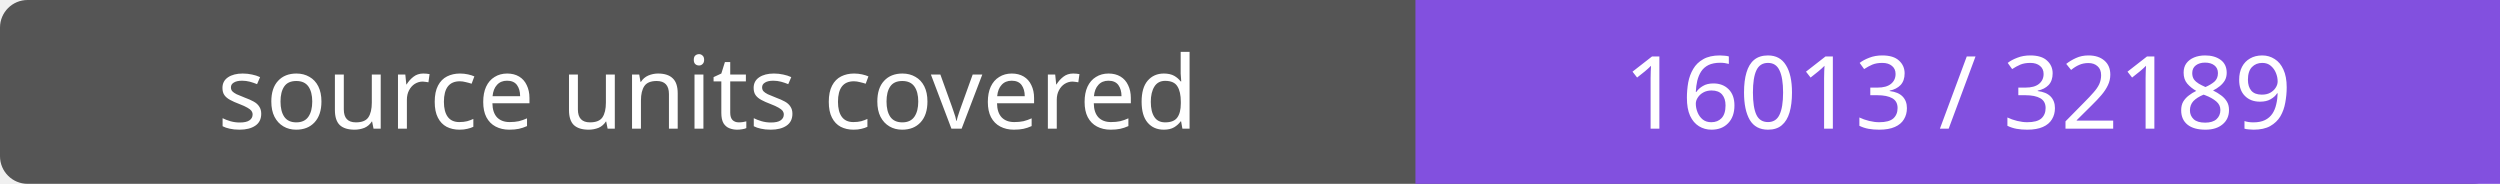
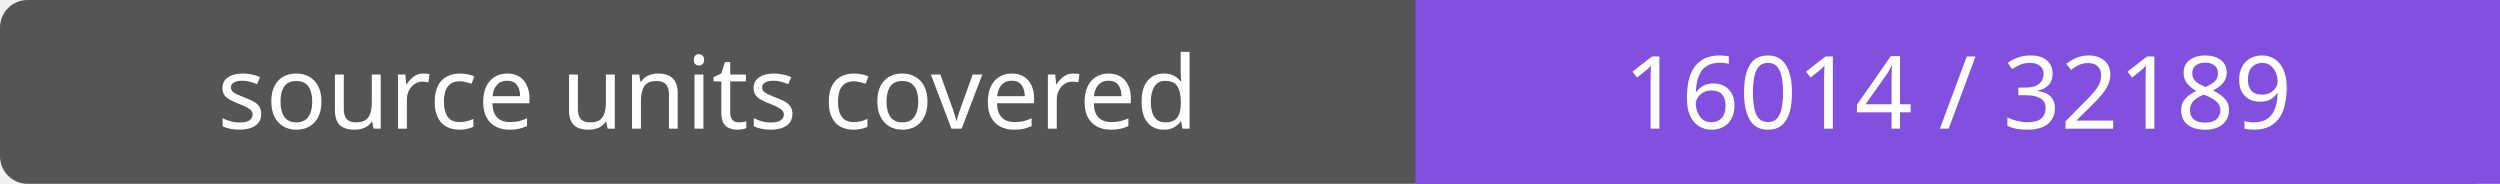
- <svg xmlns="http://www.w3.org/2000/svg" width="272" height="20" role="img" aria-label="source units covered: 16013 / 32189">
+ <svg xmlns="http://www.w3.org/2000/svg" width="272" height="20" role="img" aria-label="source units covered: 16014 / 32189">
  <rect width="272" height="20" rx="3" fill="#555" />
  <path fill="#8250df" d="M154 0h118v20H154z" />
  <g fill="#fff" text-anchor="middle" font-family="Verdana,sans-serif" font-size="11">
    <text x="77.0" y="14">source units covered</text>
-     <text x="213.0" y="14">16013 / 32189</text>
+     <text x="213.0" y="14">16014 / 32189</text>
  </g>
</svg>
